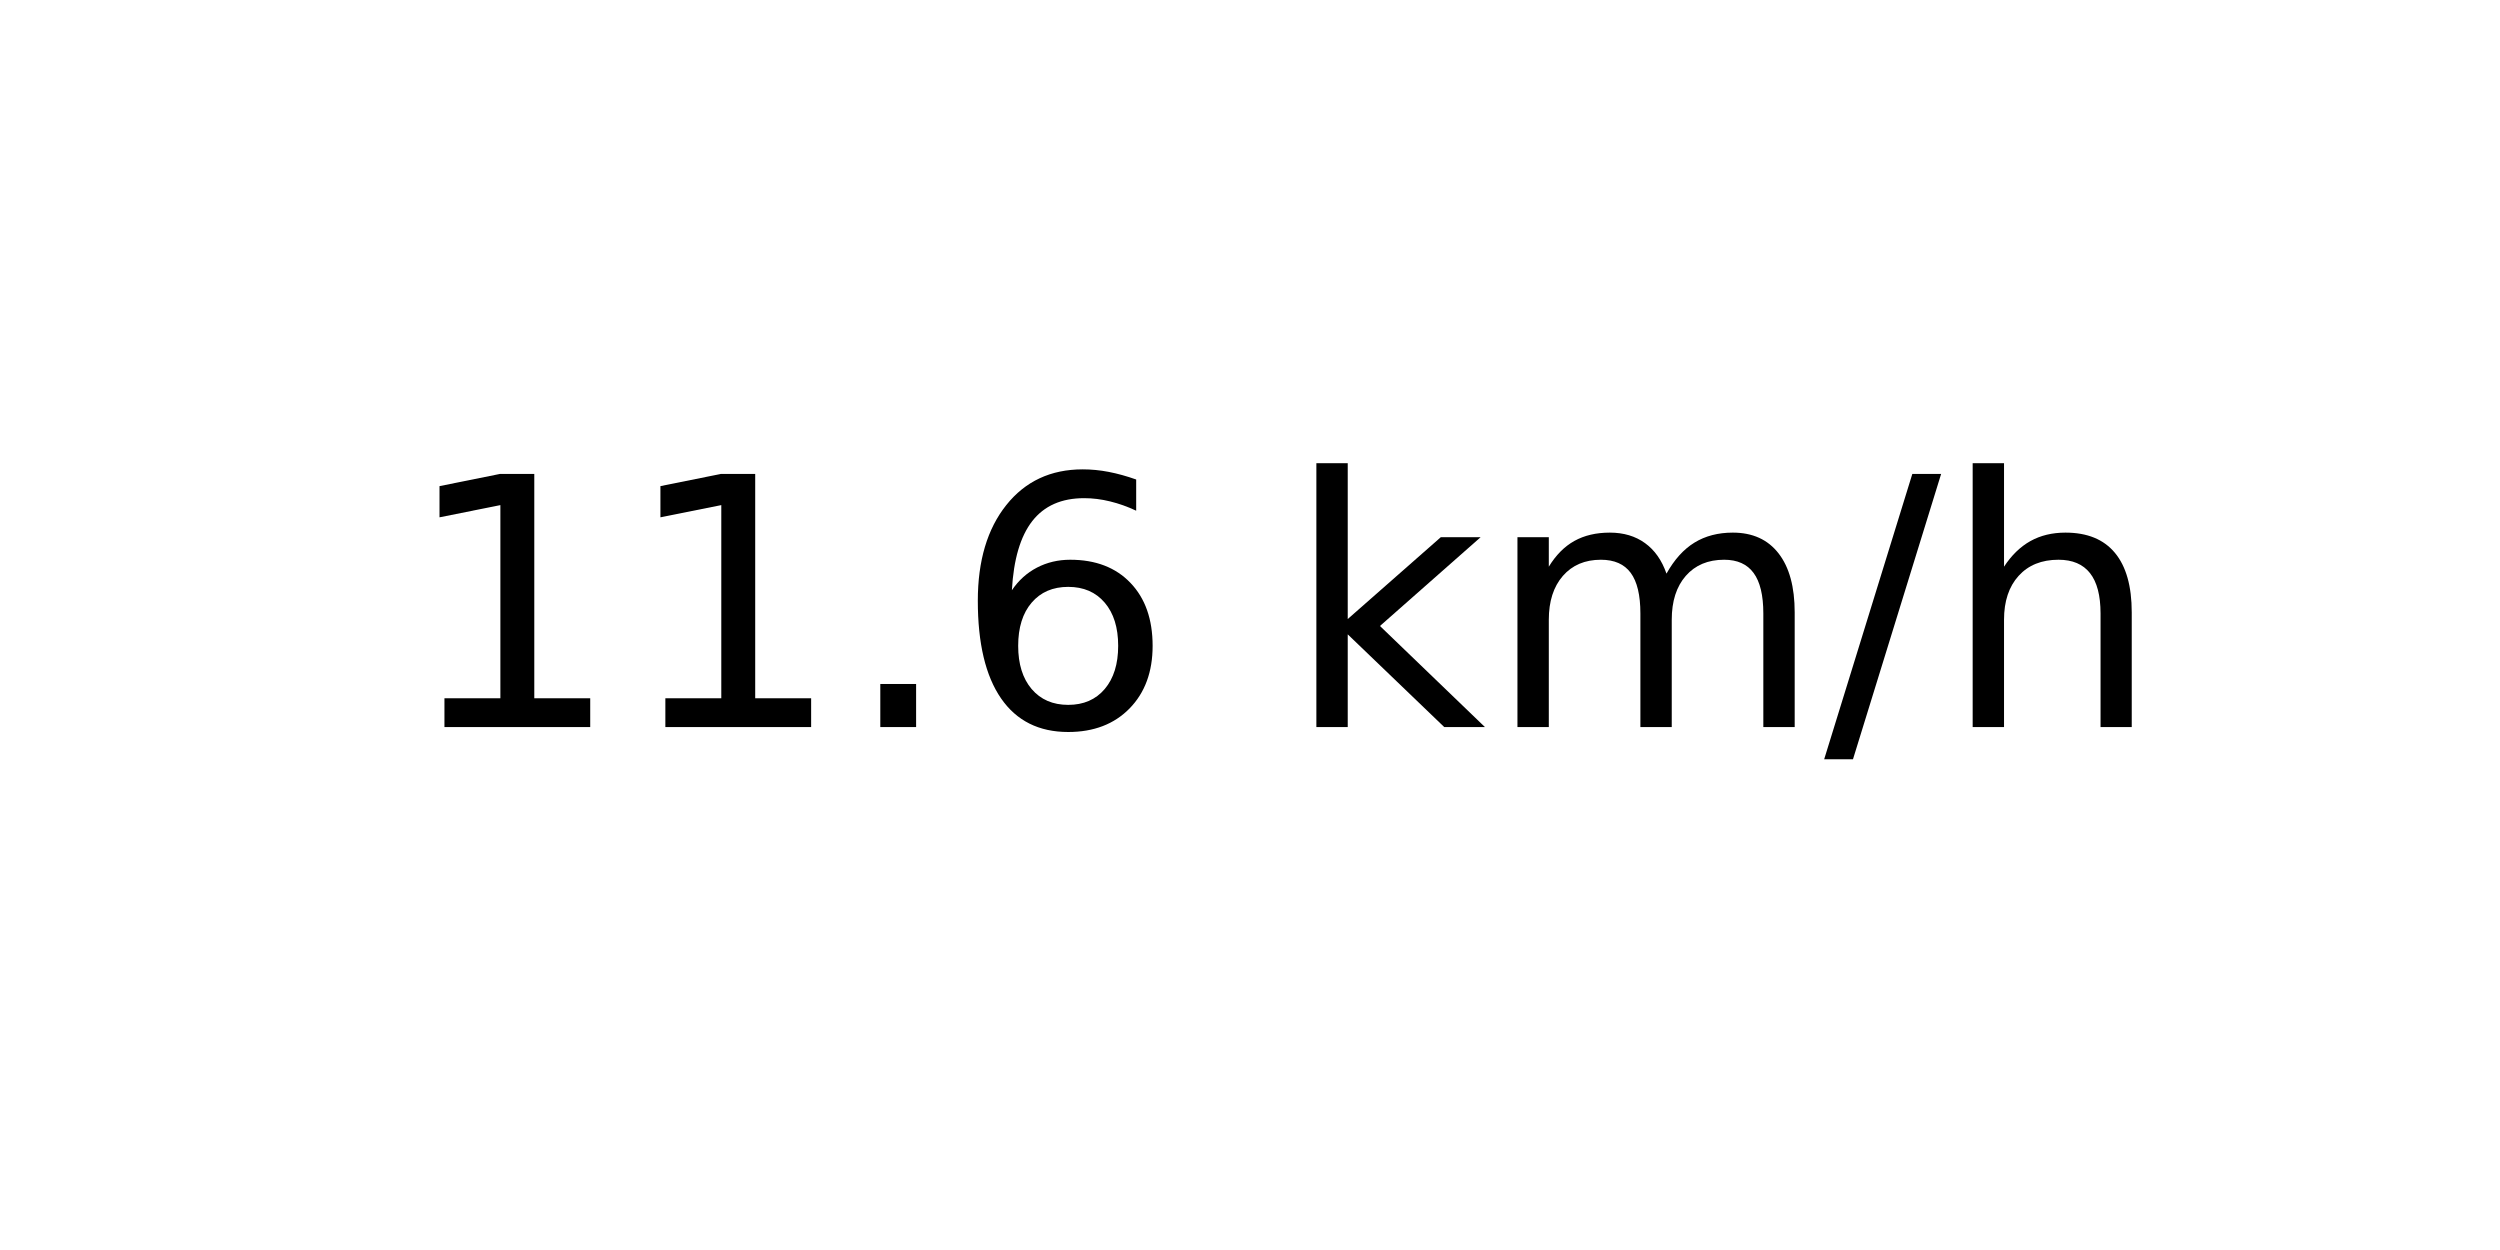
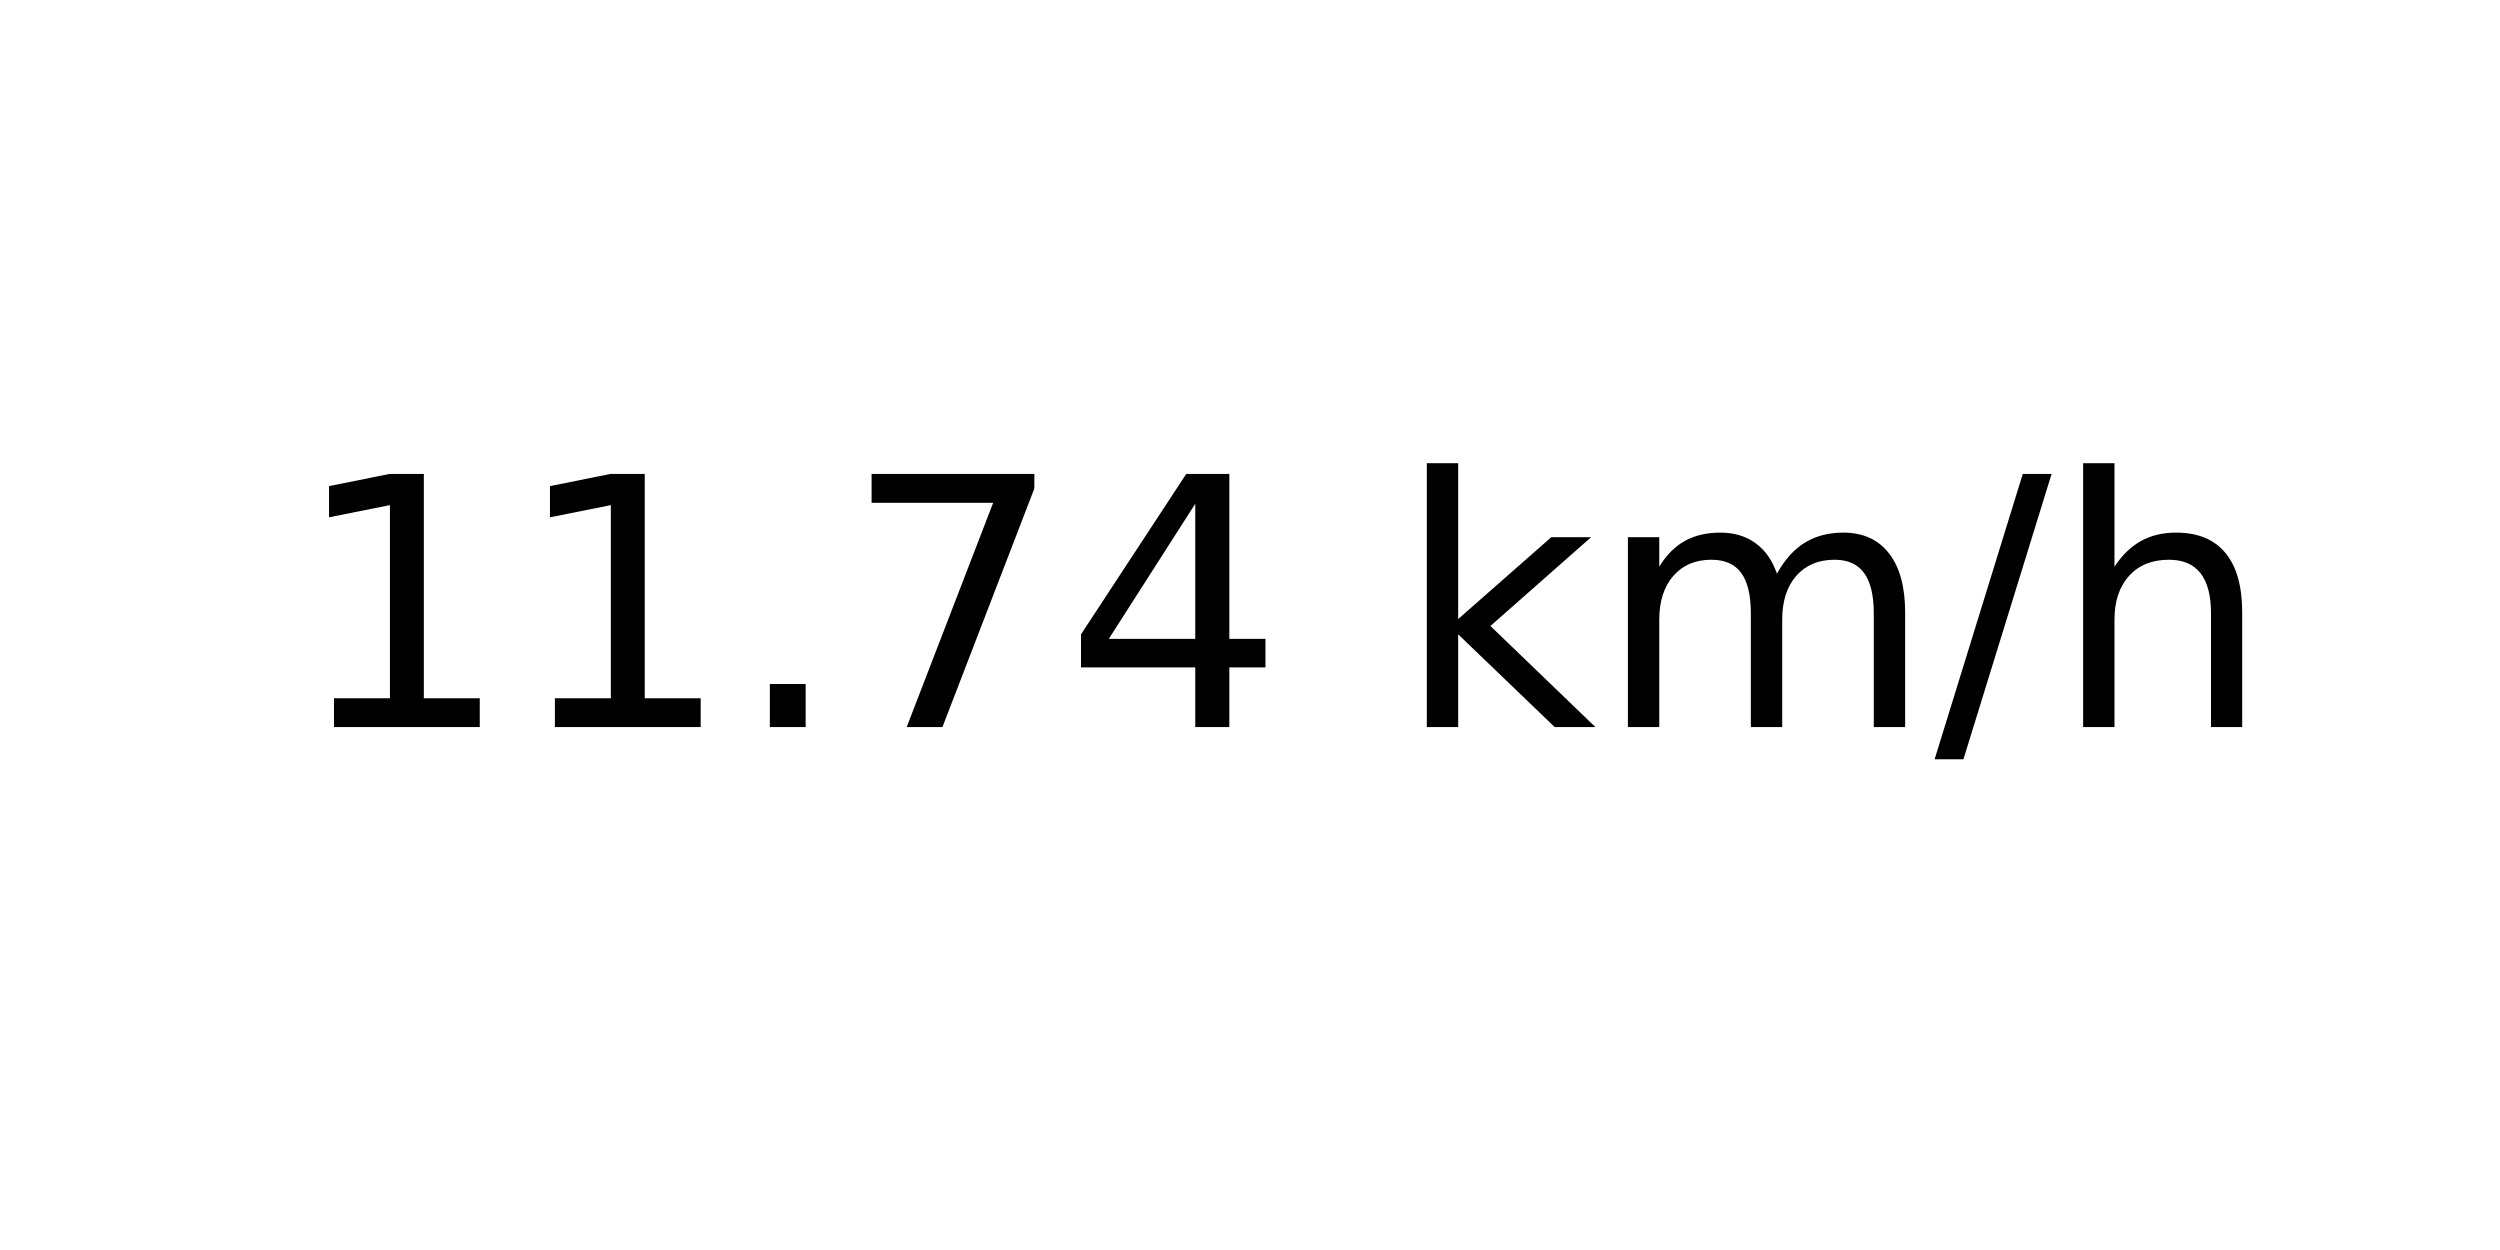
<svg xmlns="http://www.w3.org/2000/svg" xmlns:xlink="http://www.w3.org/1999/xlink" width="72pt" height="36pt" viewBox="0 0 72 36" version="1.1">
  <defs>
    <style type="text/css">*{stroke-linejoin: round; stroke-linecap: butt}</style>
  </defs>
  <g id="figure_1">
    <g id="axes_1">
      <g id="text_1">
-         <g transform="translate(11.55937 20.93937) scale(0.1 -0.1)">
+         <g transform="translate(8.378125 20.93937) scale(0.1 -0.1)">
          <defs>
            <path id="DejaVuSans-31" d="M 794 531  L 1825 531  L 1825 4091  L 703 3866  L 703 4441  L 1819 4666  L 2450 4666  L 2450 531  L 3481 531  L 3481 0  L 794 0  L 794 531  z " transform="scale(0.015625)" />
            <path id="DejaVuSans-2e" d="M 684 794  L 1344 794  L 1344 0  L 684 0  L 684 794  z " transform="scale(0.015625)" />
-             <path id="DejaVuSans-36" d="M 2113 2584  Q 1688 2584 1439 2293  Q 1191 2003 1191 1497  Q 1191 994 1439 701  Q 1688 409 2113 409  Q 2538 409 2786 701  Q 3034 994 3034 1497  Q 3034 2003 2786 2293  Q 2538 2584 2113 2584  z M 3366 4563  L 3366 3988  Q 3128 4100 2886 4159  Q 2644 4219 2406 4219  Q 1781 4219 1451 3797  Q 1122 3375 1075 2522  Q 1259 2794 1537 2939  Q 1816 3084 2150 3084  Q 2853 3084 3261 2657  Q 3669 2231 3669 1497  Q 3669 778 3244 343  Q 2819 -91 2113 -91  Q 1303 -91 875 529  Q 447 1150 447 2328  Q 447 3434 972 4092  Q 1497 4750 2381 4750  Q 2619 4750 2861 4703  Q 3103 4656 3366 4563  z " transform="scale(0.015625)" />
+             <path id="DejaVuSans-37" d="M 525 4666  L 3525 4666  L 3525 4397  L 1831 0  L 1172 0  L 2766 4134  L 525 4134  L 525 4666  z " transform="scale(0.015625)" />
+             <path id="DejaVuSans-34" d="M 2419 4116  L 825 1625  L 2419 1625  L 2419 4116  z M 2253 4666  L 3047 4666  L 3047 1625  L 3713 1625  L 3713 1100  L 3047 1100  L 3047 0  L 2419 0  L 2419 1100  L 313 1100  L 313 1709  L 2253 4666  z " transform="scale(0.015625)" />
            <path id="DejaVuSans-20" transform="scale(0.015625)" />
            <path id="DejaVuSans-6b" d="M 581 4863  L 1159 4863  L 1159 1991  L 2875 3500  L 3609 3500  L 1753 1863  L 3688 0  L 2938 0  L 1159 1709  L 1159 0  L 581 0  L 581 4863  z " transform="scale(0.015625)" />
            <path id="DejaVuSans-6d" d="M 3328 2828  Q 3544 3216 3844 3400  Q 4144 3584 4550 3584  Q 5097 3584 5394 3201  Q 5691 2819 5691 2113  L 5691 0  L 5113 0  L 5113 2094  Q 5113 2597 4934 2840  Q 4756 3084 4391 3084  Q 3944 3084 3684 2787  Q 3425 2491 3425 1978  L 3425 0  L 2847 0  L 2847 2094  Q 2847 2600 2669 2842  Q 2491 3084 2119 3084  Q 1678 3084 1418 2786  Q 1159 2488 1159 1978  L 1159 0  L 581 0  L 581 3500  L 1159 3500  L 1159 2956  Q 1356 3278 1631 3431  Q 1906 3584 2284 3584  Q 2666 3584 2933 3390  Q 3200 3197 3328 2828  z " transform="scale(0.015625)" />
            <path id="DejaVuSans-2f" d="M 1625 4666  L 2156 4666  L 531 -594  L 0 -594  L 1625 4666  z " transform="scale(0.015625)" />
            <path id="DejaVuSans-68" d="M 3513 2113  L 3513 0  L 2938 0  L 2938 2094  Q 2938 2591 2744 2837  Q 2550 3084 2163 3084  Q 1697 3084 1428 2787  Q 1159 2491 1159 1978  L 1159 0  L 581 0  L 581 4863  L 1159 4863  L 1159 2956  Q 1366 3272 1645 3428  Q 1925 3584 2291 3584  Q 2894 3584 3203 3211  Q 3513 2838 3513 2113  z " transform="scale(0.015625)" />
          </defs>
          <use xlink:href="#DejaVuSans-31" />
          <use xlink:href="#DejaVuSans-31" x="63.623" />
          <use xlink:href="#DejaVuSans-2e" x="127.246" />
-           <use xlink:href="#DejaVuSans-36" x="159.033" />
-           <use xlink:href="#DejaVuSans-20" x="222.656" />
-           <use xlink:href="#DejaVuSans-6b" x="254.443" />
-           <use xlink:href="#DejaVuSans-6d" x="312.354" />
-           <use xlink:href="#DejaVuSans-2f" x="409.766" />
-           <use xlink:href="#DejaVuSans-68" x="443.457" />
+           <use xlink:href="#DejaVuSans-37" x="159.033" />
+           <use xlink:href="#DejaVuSans-34" x="222.656" />
+           <use xlink:href="#DejaVuSans-20" x="286.279" />
+           <use xlink:href="#DejaVuSans-6b" x="318.066" />
+           <use xlink:href="#DejaVuSans-6d" x="375.977" />
+           <use xlink:href="#DejaVuSans-2f" x="473.389" />
+           <use xlink:href="#DejaVuSans-68" x="507.08" />
        </g>
      </g>
    </g>
  </g>
</svg>
